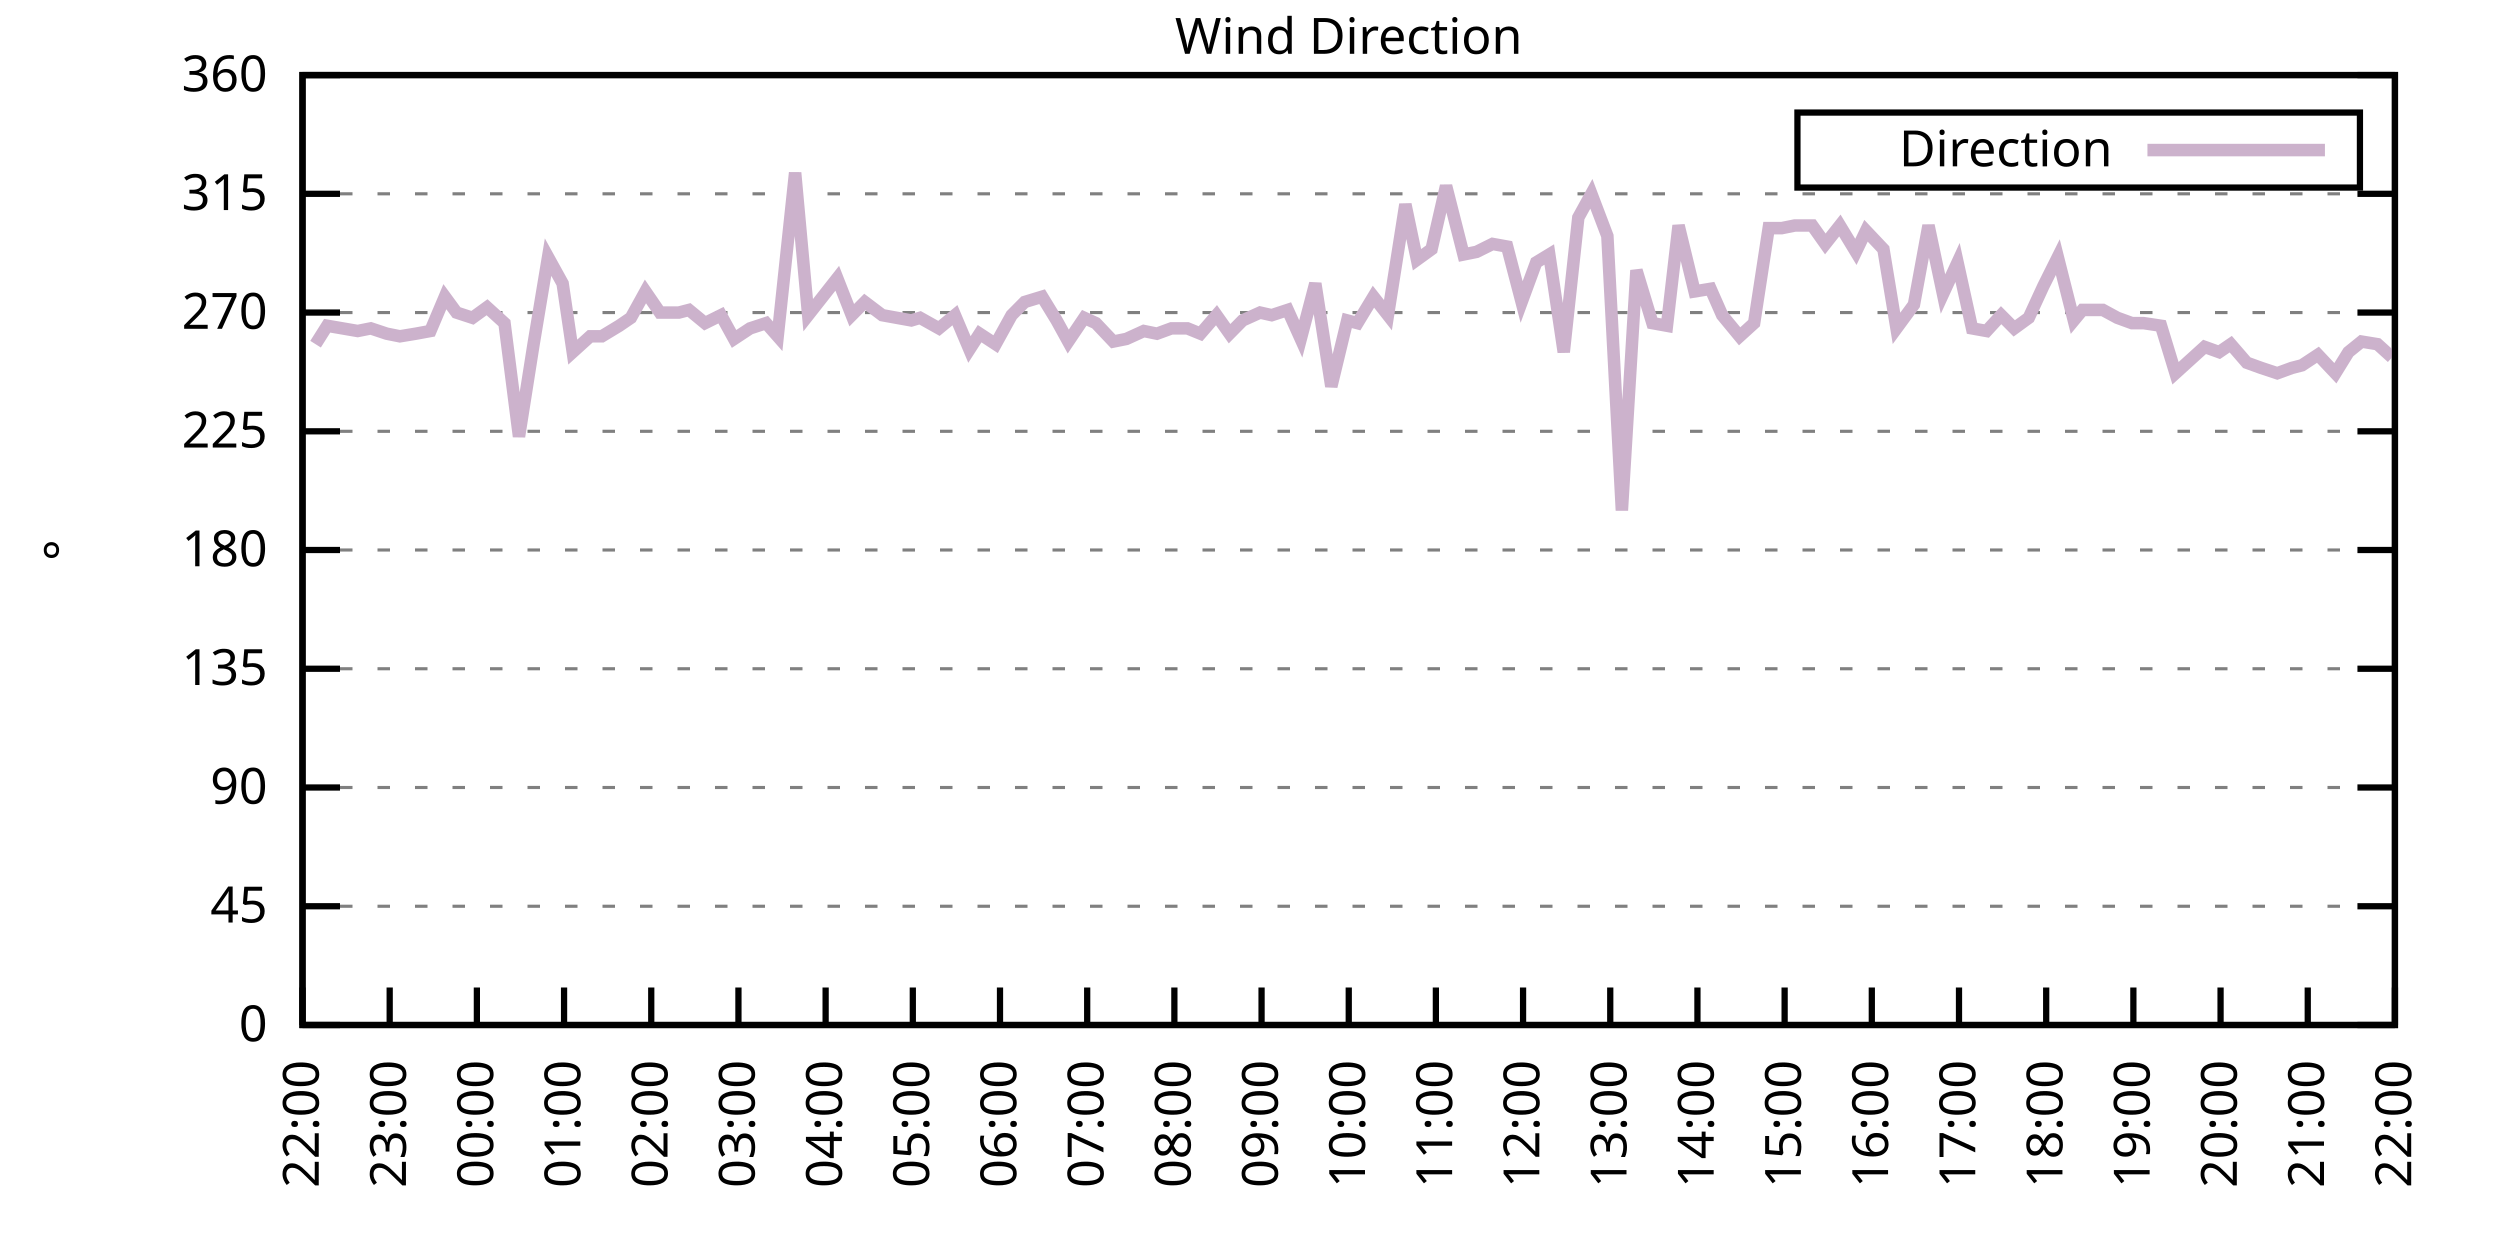
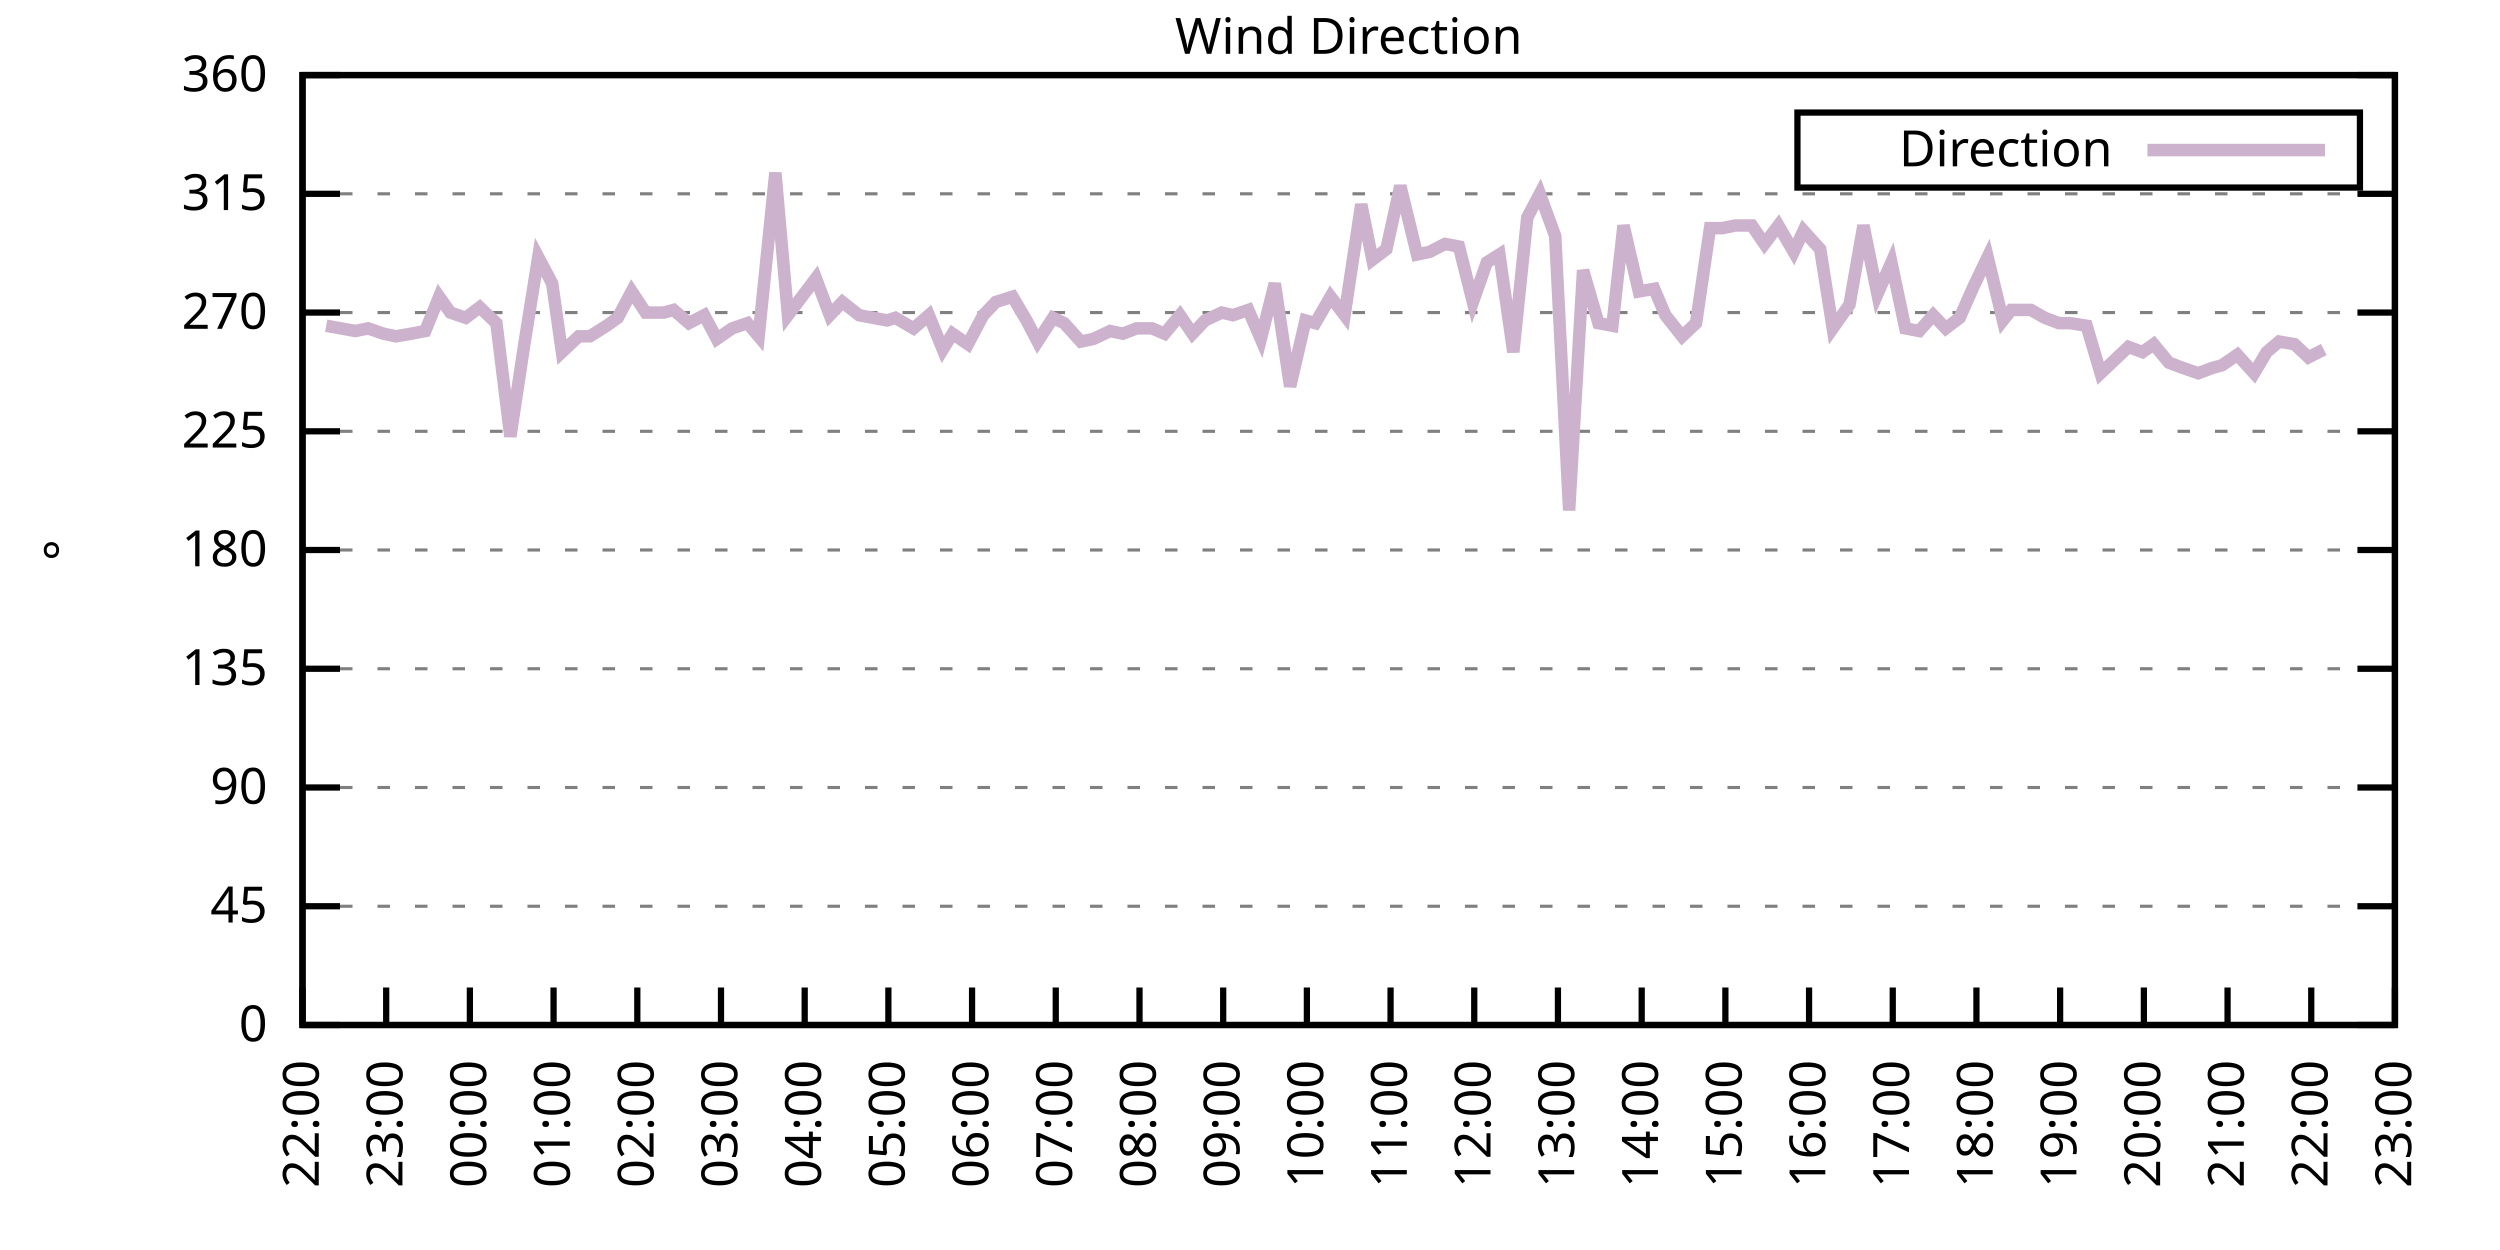
<svg xmlns="http://www.w3.org/2000/svg" xmlns:xlink="http://www.w3.org/1999/xlink" width="400" height="200" viewBox="0 0 400 200">
  <g id="gnuplot_canvas">
    <rect x="0" y="0" width="400" height="200" fill="none" />
    <defs>
      <circle id="gpDot" r="0.5" stroke-width="0.5" stroke="currentColor" />
      <path id="gpPt0" stroke-width="0.333" stroke="currentColor" d="M-1,0 h2 M0,-1 v2" />
      <path id="gpPt1" stroke-width="0.333" stroke="currentColor" d="M-1,-1 L1,1 M1,-1 L-1,1" />
      <path id="gpPt2" stroke-width="0.333" stroke="currentColor" d="M-1,0 L1,0 M0,-1 L0,1 M-1,-1 L1,1 M-1,1 L1,-1" />
      <rect id="gpPt3" stroke-width="0.333" stroke="currentColor" x="-1" y="-1" width="2" height="2" />
      <rect id="gpPt4" stroke-width="0.333" stroke="currentColor" fill="currentColor" x="-1" y="-1" width="2" height="2" />
      <circle id="gpPt5" stroke-width="0.333" stroke="currentColor" cx="0" cy="0" r="1" />
      <use xlink:href="#gpPt5" id="gpPt6" fill="currentColor" stroke="none" />
      <path id="gpPt7" stroke-width="0.333" stroke="currentColor" d="M0,-1.33 L-1.33,0.67 L1.33,0.67 z" />
      <use xlink:href="#gpPt7" id="gpPt8" fill="currentColor" stroke="none" />
      <use xlink:href="#gpPt7" id="gpPt9" stroke="currentColor" transform="rotate(180)" />
      <use xlink:href="#gpPt9" id="gpPt10" fill="currentColor" stroke="none" />
      <use xlink:href="#gpPt3" id="gpPt11" stroke="currentColor" transform="rotate(45)" />
      <use xlink:href="#gpPt11" id="gpPt12" fill="currentColor" stroke="none" />
      <path id="gpPt13" stroke-width="0.333" stroke="currentColor" d="M0,1.330 L1.265,0.411 L0.782,-1.067 L-0.782,-1.076 L-1.265,0.411 z" />
      <use xlink:href="#gpPt13" id="gpPt14" fill="currentColor" stroke="none" />
      <filter id="textbox" filterUnits="objectBoundingBox" x="0" y="0" height="1" width="1">
        <feFlood flood-color="white" flood-opacity="1" result="bgnd" />
        <feComposite in="SourceGraphic" in2="bgnd" operator="atop" />
      </filter>
      <filter id="greybox" filterUnits="objectBoundingBox" x="0" y="0" height="1" width="1">
        <feFlood flood-color="lightgrey" flood-opacity="1" result="grey" />
        <feComposite in="SourceGraphic" in2="grey" operator="atop" />
      </filter>
    </defs>
    <g fill="none" color="white" stroke="currentColor" stroke-width="1.00" stroke-linecap="butt" stroke-linejoin="miter">
</g>
    <g fill="none" color="black" stroke="currentColor" stroke-width="1.00" stroke-linecap="butt" stroke-linejoin="miter">
      <g stroke="none" shape-rendering="crispEdges">
        <polygon fill="rgb(255, 255, 255)" points="48.40,164.00 383.18,164.00 383.18,12.02 48.40,12.02 " />
      </g>
    </g>
    <g fill="none" color="black" stroke="currentColor" stroke-width="1.00" stroke-linecap="butt" stroke-linejoin="miter">
</g>
    <g fill="none" color="black" stroke="black" stroke-width="0.50" stroke-linecap="butt" stroke-linejoin="miter">
</g>
    <g fill="none" color="gray" stroke="currentColor" stroke-width="0.50" stroke-linecap="butt" stroke-linejoin="miter">
      <path stroke="gray" stroke-dasharray="2,4" class="gridline" d="M48.40,164.00 L383.19,164.00  " />
    </g>
    <g fill="none" color="gray" stroke="gray" stroke-width="1.00" stroke-linecap="butt" stroke-linejoin="miter">
</g>
    <g fill="none" color="black" stroke="currentColor" stroke-width="1.00" stroke-linecap="butt" stroke-linejoin="miter">
      <path stroke="black" d="M48.40,164.00 L54.40,164.00 M383.19,164.00 L377.19,164.00  " />
      <g transform="translate(42.80,166.60)" stroke="none" fill="black" font-family="Sans" font-size="8.00" text-anchor="end">
        <text>
          <tspan font-family="Sans"> 0</tspan>
        </text>
      </g>
    </g>
    <g fill="none" color="black" stroke="currentColor" stroke-width="1.00" stroke-linecap="butt" stroke-linejoin="miter">
</g>
    <g fill="none" color="black" stroke="black" stroke-width="0.50" stroke-linecap="butt" stroke-linejoin="miter">
</g>
    <g fill="none" color="gray" stroke="currentColor" stroke-width="0.50" stroke-linecap="butt" stroke-linejoin="miter">
      <path stroke="gray" stroke-dasharray="2,4" class="gridline" d="M48.40,145.00 L383.19,145.00  " />
    </g>
    <g fill="none" color="gray" stroke="gray" stroke-width="1.00" stroke-linecap="butt" stroke-linejoin="miter">
</g>
    <g fill="none" color="black" stroke="currentColor" stroke-width="1.00" stroke-linecap="butt" stroke-linejoin="miter">
      <path stroke="black" d="M48.40,145.00 L54.40,145.00 M383.19,145.00 L377.19,145.00  " />
      <g transform="translate(42.80,147.60)" stroke="none" fill="black" font-family="Sans" font-size="8.00" text-anchor="end">
        <text>
          <tspan font-family="Sans"> 45</tspan>
        </text>
      </g>
    </g>
    <g fill="none" color="black" stroke="currentColor" stroke-width="1.00" stroke-linecap="butt" stroke-linejoin="miter">
</g>
    <g fill="none" color="black" stroke="black" stroke-width="0.50" stroke-linecap="butt" stroke-linejoin="miter">
</g>
    <g fill="none" color="gray" stroke="currentColor" stroke-width="0.50" stroke-linecap="butt" stroke-linejoin="miter">
      <path stroke="gray" stroke-dasharray="2,4" class="gridline" d="M48.40,126.00 L383.19,126.00  " />
    </g>
    <g fill="none" color="gray" stroke="gray" stroke-width="1.00" stroke-linecap="butt" stroke-linejoin="miter">
</g>
    <g fill="none" color="black" stroke="currentColor" stroke-width="1.00" stroke-linecap="butt" stroke-linejoin="miter">
      <path stroke="black" d="M48.40,126.00 L54.40,126.00 M383.19,126.00 L377.19,126.00  " />
      <g transform="translate(42.80,128.60)" stroke="none" fill="black" font-family="Sans" font-size="8.00" text-anchor="end">
        <text>
          <tspan font-family="Sans"> 90</tspan>
        </text>
      </g>
    </g>
    <g fill="none" color="black" stroke="currentColor" stroke-width="1.00" stroke-linecap="butt" stroke-linejoin="miter">
</g>
    <g fill="none" color="black" stroke="black" stroke-width="0.50" stroke-linecap="butt" stroke-linejoin="miter">
</g>
    <g fill="none" color="gray" stroke="currentColor" stroke-width="0.50" stroke-linecap="butt" stroke-linejoin="miter">
      <path stroke="gray" stroke-dasharray="2,4" class="gridline" d="M48.40,107.00 L383.19,107.00  " />
    </g>
    <g fill="none" color="gray" stroke="gray" stroke-width="1.00" stroke-linecap="butt" stroke-linejoin="miter">
</g>
    <g fill="none" color="black" stroke="currentColor" stroke-width="1.00" stroke-linecap="butt" stroke-linejoin="miter">
      <path stroke="black" d="M48.40,107.00 L54.40,107.00 M383.19,107.00 L377.19,107.00  " />
      <g transform="translate(42.80,109.60)" stroke="none" fill="black" font-family="Sans" font-size="8.00" text-anchor="end">
        <text>
          <tspan font-family="Sans"> 135</tspan>
        </text>
      </g>
    </g>
    <g fill="none" color="black" stroke="currentColor" stroke-width="1.00" stroke-linecap="butt" stroke-linejoin="miter">
</g>
    <g fill="none" color="black" stroke="black" stroke-width="0.50" stroke-linecap="butt" stroke-linejoin="miter">
</g>
    <g fill="none" color="gray" stroke="currentColor" stroke-width="0.50" stroke-linecap="butt" stroke-linejoin="miter">
      <path stroke="gray" stroke-dasharray="2,4" class="gridline" d="M48.40,88.00 L383.19,88.00  " />
    </g>
    <g fill="none" color="gray" stroke="gray" stroke-width="1.00" stroke-linecap="butt" stroke-linejoin="miter">
</g>
    <g fill="none" color="black" stroke="currentColor" stroke-width="1.00" stroke-linecap="butt" stroke-linejoin="miter">
      <path stroke="black" d="M48.40,88.00 L54.40,88.00 M383.19,88.00 L377.19,88.00  " />
      <g transform="translate(42.80,90.60)" stroke="none" fill="black" font-family="Sans" font-size="8.00" text-anchor="end">
        <text>
          <tspan font-family="Sans"> 180</tspan>
        </text>
      </g>
    </g>
    <g fill="none" color="black" stroke="currentColor" stroke-width="1.00" stroke-linecap="butt" stroke-linejoin="miter">
</g>
    <g fill="none" color="black" stroke="black" stroke-width="0.50" stroke-linecap="butt" stroke-linejoin="miter">
</g>
    <g fill="none" color="gray" stroke="currentColor" stroke-width="0.50" stroke-linecap="butt" stroke-linejoin="miter">
      <path stroke="gray" stroke-dasharray="2,4" class="gridline" d="M48.40,69.01 L383.19,69.01  " />
    </g>
    <g fill="none" color="gray" stroke="gray" stroke-width="1.00" stroke-linecap="butt" stroke-linejoin="miter">
</g>
    <g fill="none" color="black" stroke="currentColor" stroke-width="1.00" stroke-linecap="butt" stroke-linejoin="miter">
      <path stroke="black" d="M48.40,69.01 L54.40,69.01 M383.19,69.01 L377.19,69.01  " />
      <g transform="translate(42.80,71.61)" stroke="none" fill="black" font-family="Sans" font-size="8.00" text-anchor="end">
        <text>
          <tspan font-family="Sans"> 225</tspan>
        </text>
      </g>
    </g>
    <g fill="none" color="black" stroke="currentColor" stroke-width="1.00" stroke-linecap="butt" stroke-linejoin="miter">
</g>
    <g fill="none" color="black" stroke="black" stroke-width="0.50" stroke-linecap="butt" stroke-linejoin="miter">
</g>
    <g fill="none" color="gray" stroke="currentColor" stroke-width="0.50" stroke-linecap="butt" stroke-linejoin="miter">
      <path stroke="gray" stroke-dasharray="2,4" class="gridline" d="M48.40,50.01 L383.19,50.01  " />
    </g>
    <g fill="none" color="gray" stroke="gray" stroke-width="1.00" stroke-linecap="butt" stroke-linejoin="miter">
</g>
    <g fill="none" color="black" stroke="currentColor" stroke-width="1.00" stroke-linecap="butt" stroke-linejoin="miter">
      <path stroke="black" d="M48.40,50.01 L54.40,50.01 M383.19,50.01 L377.19,50.01  " />
      <g transform="translate(42.80,52.61)" stroke="none" fill="black" font-family="Sans" font-size="8.00" text-anchor="end">
        <text>
          <tspan font-family="Sans"> 270</tspan>
        </text>
      </g>
    </g>
    <g fill="none" color="black" stroke="currentColor" stroke-width="1.00" stroke-linecap="butt" stroke-linejoin="miter">
</g>
    <g fill="none" color="black" stroke="black" stroke-width="0.50" stroke-linecap="butt" stroke-linejoin="miter">
</g>
    <g fill="none" color="gray" stroke="currentColor" stroke-width="0.50" stroke-linecap="butt" stroke-linejoin="miter">
      <path stroke="gray" stroke-dasharray="2,4" class="gridline" d="M48.40,31.01 L383.19,31.01  " />
    </g>
    <g fill="none" color="gray" stroke="gray" stroke-width="1.00" stroke-linecap="butt" stroke-linejoin="miter">
</g>
    <g fill="none" color="black" stroke="currentColor" stroke-width="1.00" stroke-linecap="butt" stroke-linejoin="miter">
      <path stroke="black" d="M48.40,31.01 L54.40,31.01 M383.19,31.01 L377.19,31.01  " />
      <g transform="translate(42.80,33.61)" stroke="none" fill="black" font-family="Sans" font-size="8.00" text-anchor="end">
        <text>
          <tspan font-family="Sans"> 315</tspan>
        </text>
      </g>
    </g>
    <g fill="none" color="black" stroke="currentColor" stroke-width="1.00" stroke-linecap="butt" stroke-linejoin="miter">
</g>
    <g fill="none" color="black" stroke="black" stroke-width="0.50" stroke-linecap="butt" stroke-linejoin="miter">
</g>
    <g fill="none" color="gray" stroke="currentColor" stroke-width="0.50" stroke-linecap="butt" stroke-linejoin="miter">
      <path stroke="gray" stroke-dasharray="2,4" class="gridline" d="M48.40,12.01 L383.19,12.01  " />
    </g>
    <g fill="none" color="gray" stroke="gray" stroke-width="1.00" stroke-linecap="butt" stroke-linejoin="miter">
</g>
    <g fill="none" color="black" stroke="currentColor" stroke-width="1.00" stroke-linecap="butt" stroke-linejoin="miter">
      <path stroke="black" d="M48.40,12.01 L54.40,12.01 M383.19,12.01 L377.19,12.01  " />
      <g transform="translate(42.80,14.61)" stroke="none" fill="black" font-family="Sans" font-size="8.00" text-anchor="end">
        <text>
          <tspan font-family="Sans"> 360</tspan>
        </text>
      </g>
    </g>
    <g fill="none" color="black" stroke="currentColor" stroke-width="1.00" stroke-linecap="butt" stroke-linejoin="miter">
      <path stroke="black" d="M48.40,164.00 L48.40,158.00  " />
      <g transform="translate(51.00,169.60) rotate(270.00)" stroke="none" fill="black" font-family="Sans" font-size="8.00" text-anchor="end">
        <text>
          <tspan font-family="Sans">22:00</tspan>
        </text>
      </g>
    </g>
    <g fill="none" color="black" stroke="currentColor" stroke-width="1.00" stroke-linecap="butt" stroke-linejoin="miter">
-       <path stroke="black" d="M62.35,164.00 L62.35,158.00  " />
-       <g transform="translate(64.95,169.60) rotate(270.00)" stroke="none" fill="black" font-family="Sans" font-size="8.00" text-anchor="end">
+       <path stroke="black" d="M61.79,164.00 L61.79,158.00  " />
+       <g transform="translate(64.39,169.60) rotate(270.00)" stroke="none" fill="black" font-family="Sans" font-size="8.00" text-anchor="end">
        <text>
          <tspan font-family="Sans">23:00</tspan>
        </text>
      </g>
    </g>
    <g fill="none" color="black" stroke="currentColor" stroke-width="1.00" stroke-linecap="butt" stroke-linejoin="miter">
-       <path stroke="black" d="M76.30,164.00 L76.30,158.00  " />
-       <g transform="translate(78.90,169.60) rotate(270.00)" stroke="none" fill="black" font-family="Sans" font-size="8.00" text-anchor="end">
+       <path stroke="black" d="M75.18,164.00 L75.18,158.00  " />
+       <g transform="translate(77.78,169.60) rotate(270.00)" stroke="none" fill="black" font-family="Sans" font-size="8.00" text-anchor="end">
        <text>
          <tspan font-family="Sans">00:00</tspan>
        </text>
      </g>
    </g>
    <g fill="none" color="black" stroke="currentColor" stroke-width="1.00" stroke-linecap="butt" stroke-linejoin="miter">
-       <path stroke="black" d="M90.25,164.00 L90.25,158.00  " />
-       <g transform="translate(92.85,169.60) rotate(270.00)" stroke="none" fill="black" font-family="Sans" font-size="8.00" text-anchor="end">
+       <path stroke="black" d="M88.57,164.00 L88.57,158.00  " />
+       <g transform="translate(91.17,169.60) rotate(270.00)" stroke="none" fill="black" font-family="Sans" font-size="8.00" text-anchor="end">
        <text>
          <tspan font-family="Sans">01:00</tspan>
        </text>
      </g>
    </g>
    <g fill="none" color="black" stroke="currentColor" stroke-width="1.00" stroke-linecap="butt" stroke-linejoin="miter">
-       <path stroke="black" d="M104.20,164.00 L104.20,158.00  " />
-       <g transform="translate(106.80,169.60) rotate(270.00)" stroke="none" fill="black" font-family="Sans" font-size="8.00" text-anchor="end">
+       <path stroke="black" d="M101.97,164.00 L101.97,158.00  " />
+       <g transform="translate(104.57,169.60) rotate(270.00)" stroke="none" fill="black" font-family="Sans" font-size="8.00" text-anchor="end">
        <text>
          <tspan font-family="Sans">02:00</tspan>
        </text>
      </g>
    </g>
    <g fill="none" color="black" stroke="currentColor" stroke-width="1.00" stroke-linecap="butt" stroke-linejoin="miter">
-       <path stroke="black" d="M118.15,164.00 L118.15,158.00  " />
-       <g transform="translate(120.75,169.60) rotate(270.00)" stroke="none" fill="black" font-family="Sans" font-size="8.00" text-anchor="end">
+       <path stroke="black" d="M115.36,164.00 L115.36,158.00  " />
+       <g transform="translate(117.96,169.60) rotate(270.00)" stroke="none" fill="black" font-family="Sans" font-size="8.00" text-anchor="end">
        <text>
          <tspan font-family="Sans">03:00</tspan>
        </text>
      </g>
    </g>
    <g fill="none" color="black" stroke="currentColor" stroke-width="1.00" stroke-linecap="butt" stroke-linejoin="miter">
-       <path stroke="black" d="M132.10,164.00 L132.10,158.00  " />
-       <g transform="translate(134.70,169.60) rotate(270.00)" stroke="none" fill="black" font-family="Sans" font-size="8.00" text-anchor="end">
+       <path stroke="black" d="M128.75,164.00 L128.75,158.00  " />
+       <g transform="translate(131.35,169.60) rotate(270.00)" stroke="none" fill="black" font-family="Sans" font-size="8.00" text-anchor="end">
        <text>
          <tspan font-family="Sans">04:00</tspan>
        </text>
      </g>
    </g>
    <g fill="none" color="black" stroke="currentColor" stroke-width="1.00" stroke-linecap="butt" stroke-linejoin="miter">
-       <path stroke="black" d="M146.05,164.00 L146.05,158.00  " />
-       <g transform="translate(148.65,169.60) rotate(270.00)" stroke="none" fill="black" font-family="Sans" font-size="8.00" text-anchor="end">
+       <path stroke="black" d="M142.14,164.00 L142.14,158.00  " />
+       <g transform="translate(144.74,169.60) rotate(270.00)" stroke="none" fill="black" font-family="Sans" font-size="8.00" text-anchor="end">
        <text>
          <tspan font-family="Sans">05:00</tspan>
        </text>
      </g>
    </g>
    <g fill="none" color="black" stroke="currentColor" stroke-width="1.00" stroke-linecap="butt" stroke-linejoin="miter">
-       <path stroke="black" d="M160.00,164.00 L160.00,158.00  " />
-       <g transform="translate(162.60,169.60) rotate(270.00)" stroke="none" fill="black" font-family="Sans" font-size="8.00" text-anchor="end">
+       <path stroke="black" d="M155.53,164.00 L155.53,158.00  " />
+       <g transform="translate(158.13,169.60) rotate(270.00)" stroke="none" fill="black" font-family="Sans" font-size="8.00" text-anchor="end">
        <text>
          <tspan font-family="Sans">06:00</tspan>
        </text>
      </g>
    </g>
    <g fill="none" color="black" stroke="currentColor" stroke-width="1.00" stroke-linecap="butt" stroke-linejoin="miter">
-       <path stroke="black" d="M173.95,164.00 L173.95,158.00  " />
-       <g transform="translate(176.55,169.60) rotate(270.00)" stroke="none" fill="black" font-family="Sans" font-size="8.00" text-anchor="end">
+       <path stroke="black" d="M168.92,164.00 L168.92,158.00  " />
+       <g transform="translate(171.52,169.60) rotate(270.00)" stroke="none" fill="black" font-family="Sans" font-size="8.00" text-anchor="end">
        <text>
          <tspan font-family="Sans">07:00</tspan>
        </text>
      </g>
    </g>
    <g fill="none" color="black" stroke="currentColor" stroke-width="1.00" stroke-linecap="butt" stroke-linejoin="miter">
-       <path stroke="black" d="M187.90,164.00 L187.90,158.00  " />
-       <g transform="translate(190.50,169.60) rotate(270.00)" stroke="none" fill="black" font-family="Sans" font-size="8.00" text-anchor="end">
+       <path stroke="black" d="M182.32,164.00 L182.32,158.00  " />
+       <g transform="translate(184.92,169.60) rotate(270.00)" stroke="none" fill="black" font-family="Sans" font-size="8.00" text-anchor="end">
        <text>
          <tspan font-family="Sans">08:00</tspan>
        </text>
      </g>
    </g>
    <g fill="none" color="black" stroke="currentColor" stroke-width="1.00" stroke-linecap="butt" stroke-linejoin="miter">
-       <path stroke="black" d="M201.85,164.00 L201.85,158.00  " />
-       <g transform="translate(204.45,169.60) rotate(270.00)" stroke="none" fill="black" font-family="Sans" font-size="8.00" text-anchor="end">
+       <path stroke="black" d="M195.71,164.00 L195.71,158.00  " />
+       <g transform="translate(198.31,169.60) rotate(270.00)" stroke="none" fill="black" font-family="Sans" font-size="8.00" text-anchor="end">
        <text>
          <tspan font-family="Sans">09:00</tspan>
        </text>
      </g>
    </g>
    <g fill="none" color="black" stroke="currentColor" stroke-width="1.00" stroke-linecap="butt" stroke-linejoin="miter">
-       <path stroke="black" d="M215.80,164.00 L215.80,158.00  " />
-       <g transform="translate(218.40,169.60) rotate(270.00)" stroke="none" fill="black" font-family="Sans" font-size="8.00" text-anchor="end">
+       <path stroke="black" d="M209.10,164.00 L209.10,158.00  " />
+       <g transform="translate(211.70,169.60) rotate(270.00)" stroke="none" fill="black" font-family="Sans" font-size="8.00" text-anchor="end">
        <text>
          <tspan font-family="Sans">10:00</tspan>
        </text>
      </g>
    </g>
    <g fill="none" color="black" stroke="currentColor" stroke-width="1.00" stroke-linecap="butt" stroke-linejoin="miter">
-       <path stroke="black" d="M229.74,164.00 L229.74,158.00  " />
-       <g transform="translate(232.34,169.60) rotate(270.00)" stroke="none" fill="black" font-family="Sans" font-size="8.00" text-anchor="end">
+       <path stroke="black" d="M222.49,164.00 L222.49,158.00  " />
+       <g transform="translate(225.09,169.60) rotate(270.00)" stroke="none" fill="black" font-family="Sans" font-size="8.00" text-anchor="end">
        <text>
          <tspan font-family="Sans">11:00</tspan>
        </text>
      </g>
    </g>
    <g fill="none" color="black" stroke="currentColor" stroke-width="1.00" stroke-linecap="butt" stroke-linejoin="miter">
-       <path stroke="black" d="M243.69,164.00 L243.69,158.00  " />
-       <g transform="translate(246.29,169.60) rotate(270.00)" stroke="none" fill="black" font-family="Sans" font-size="8.00" text-anchor="end">
+       <path stroke="black" d="M235.88,164.00 L235.88,158.00  " />
+       <g transform="translate(238.48,169.60) rotate(270.00)" stroke="none" fill="black" font-family="Sans" font-size="8.00" text-anchor="end">
        <text>
          <tspan font-family="Sans">12:00</tspan>
        </text>
      </g>
    </g>
    <g fill="none" color="black" stroke="currentColor" stroke-width="1.00" stroke-linecap="butt" stroke-linejoin="miter">
-       <path stroke="black" d="M257.64,164.00 L257.64,158.00  " />
-       <g transform="translate(260.24,169.60) rotate(270.00)" stroke="none" fill="black" font-family="Sans" font-size="8.00" text-anchor="end">
+       <path stroke="black" d="M249.27,164.00 L249.27,158.00  " />
+       <g transform="translate(251.87,169.60) rotate(270.00)" stroke="none" fill="black" font-family="Sans" font-size="8.00" text-anchor="end">
        <text>
          <tspan font-family="Sans">13:00</tspan>
        </text>
      </g>
    </g>
    <g fill="none" color="black" stroke="currentColor" stroke-width="1.00" stroke-linecap="butt" stroke-linejoin="miter">
-       <path stroke="black" d="M271.59,164.00 L271.59,158.00  " />
-       <g transform="translate(274.19,169.60) rotate(270.00)" stroke="none" fill="black" font-family="Sans" font-size="8.00" text-anchor="end">
+       <path stroke="black" d="M262.67,164.00 L262.67,158.00  " />
+       <g transform="translate(265.27,169.60) rotate(270.00)" stroke="none" fill="black" font-family="Sans" font-size="8.00" text-anchor="end">
        <text>
          <tspan font-family="Sans">14:00</tspan>
        </text>
      </g>
    </g>
    <g fill="none" color="black" stroke="currentColor" stroke-width="1.00" stroke-linecap="butt" stroke-linejoin="miter">
-       <path stroke="black" d="M285.54,164.00 L285.54,158.00  " />
-       <g transform="translate(288.14,169.60) rotate(270.00)" stroke="none" fill="black" font-family="Sans" font-size="8.00" text-anchor="end">
+       <path stroke="black" d="M276.06,164.00 L276.06,158.00  " />
+       <g transform="translate(278.66,169.60) rotate(270.00)" stroke="none" fill="black" font-family="Sans" font-size="8.00" text-anchor="end">
        <text>
          <tspan font-family="Sans">15:00</tspan>
        </text>
      </g>
    </g>
    <g fill="none" color="black" stroke="currentColor" stroke-width="1.00" stroke-linecap="butt" stroke-linejoin="miter">
-       <path stroke="black" d="M299.49,164.00 L299.49,158.00  " />
-       <g transform="translate(302.09,169.60) rotate(270.00)" stroke="none" fill="black" font-family="Sans" font-size="8.00" text-anchor="end">
+       <path stroke="black" d="M289.45,164.00 L289.45,158.00  " />
+       <g transform="translate(292.05,169.60) rotate(270.00)" stroke="none" fill="black" font-family="Sans" font-size="8.00" text-anchor="end">
        <text>
          <tspan font-family="Sans">16:00</tspan>
        </text>
      </g>
    </g>
    <g fill="none" color="black" stroke="currentColor" stroke-width="1.00" stroke-linecap="butt" stroke-linejoin="miter">
-       <path stroke="black" d="M313.44,164.00 L313.44,158.00  " />
-       <g transform="translate(316.04,169.60) rotate(270.00)" stroke="none" fill="black" font-family="Sans" font-size="8.00" text-anchor="end">
+       <path stroke="black" d="M302.84,164.00 L302.84,158.00  " />
+       <g transform="translate(305.44,169.60) rotate(270.00)" stroke="none" fill="black" font-family="Sans" font-size="8.00" text-anchor="end">
        <text>
          <tspan font-family="Sans">17:00</tspan>
        </text>
      </g>
    </g>
    <g fill="none" color="black" stroke="currentColor" stroke-width="1.00" stroke-linecap="butt" stroke-linejoin="miter">
-       <path stroke="black" d="M327.39,164.00 L327.39,158.00  " />
-       <g transform="translate(329.99,169.60) rotate(270.00)" stroke="none" fill="black" font-family="Sans" font-size="8.00" text-anchor="end">
+       <path stroke="black" d="M316.23,164.00 L316.23,158.00  " />
+       <g transform="translate(318.83,169.60) rotate(270.00)" stroke="none" fill="black" font-family="Sans" font-size="8.00" text-anchor="end">
        <text>
          <tspan font-family="Sans">18:00</tspan>
        </text>
      </g>
    </g>
    <g fill="none" color="black" stroke="currentColor" stroke-width="1.00" stroke-linecap="butt" stroke-linejoin="miter">
-       <path stroke="black" d="M341.34,164.00 L341.34,158.00  " />
-       <g transform="translate(343.94,169.60) rotate(270.00)" stroke="none" fill="black" font-family="Sans" font-size="8.00" text-anchor="end">
+       <path stroke="black" d="M329.62,164.00 L329.62,158.00  " />
+       <g transform="translate(332.22,169.60) rotate(270.00)" stroke="none" fill="black" font-family="Sans" font-size="8.00" text-anchor="end">
        <text>
          <tspan font-family="Sans">19:00</tspan>
        </text>
      </g>
    </g>
    <g fill="none" color="black" stroke="currentColor" stroke-width="1.00" stroke-linecap="butt" stroke-linejoin="miter">
-       <path stroke="black" d="M355.29,164.00 L355.29,158.00  " />
-       <g transform="translate(357.89,169.60) rotate(270.00)" stroke="none" fill="black" font-family="Sans" font-size="8.00" text-anchor="end">
+       <path stroke="black" d="M343.02,164.00 L343.02,158.00  " />
+       <g transform="translate(345.62,169.60) rotate(270.00)" stroke="none" fill="black" font-family="Sans" font-size="8.00" text-anchor="end">
        <text>
          <tspan font-family="Sans">20:00</tspan>
        </text>
      </g>
    </g>
    <g fill="none" color="black" stroke="currentColor" stroke-width="1.00" stroke-linecap="butt" stroke-linejoin="miter">
-       <path stroke="black" d="M369.24,164.00 L369.24,158.00  " />
-       <g transform="translate(371.84,169.60) rotate(270.00)" stroke="none" fill="black" font-family="Sans" font-size="8.00" text-anchor="end">
+       <path stroke="black" d="M356.41,164.00 L356.41,158.00  " />
+       <g transform="translate(359.01,169.60) rotate(270.00)" stroke="none" fill="black" font-family="Sans" font-size="8.00" text-anchor="end">
        <text>
          <tspan font-family="Sans">21:00</tspan>
+         </text>
+       </g>
+     </g>
+     <g fill="none" color="black" stroke="currentColor" stroke-width="1.00" stroke-linecap="butt" stroke-linejoin="miter">
+       <path stroke="black" d="M369.80,164.00 L369.80,158.00  " />
+       <g transform="translate(372.40,169.60) rotate(270.00)" stroke="none" fill="black" font-family="Sans" font-size="8.00" text-anchor="end">
+         <text>
+           <tspan font-family="Sans">22:00</tspan>
        </text>
      </g>
    </g>
    <g fill="none" color="black" stroke="currentColor" stroke-width="1.00" stroke-linecap="butt" stroke-linejoin="miter">
      <path stroke="black" d="M383.19,164.00 L383.19,158.00  " />
      <g transform="translate(385.79,169.60) rotate(270.00)" stroke="none" fill="black" font-family="Sans" font-size="8.00" text-anchor="end">
        <text>
-           <tspan font-family="Sans">22:00</tspan>
+           <tspan font-family="Sans">23:00</tspan>
        </text>
      </g>
    </g>
    <g fill="none" color="black" stroke="currentColor" stroke-width="1.00" stroke-linecap="butt" stroke-linejoin="miter">
</g>
    <g fill="none" color="black" stroke="currentColor" stroke-width="1.00" stroke-linecap="butt" stroke-linejoin="miter">
      <path stroke="black" d="M48.40,12.01 L48.40,164.00 L383.19,164.00 L383.19,12.01 L48.40,12.01 Z  " />
    </g>
    <g fill="none" color="black" stroke="currentColor" stroke-width="1.00" stroke-linecap="butt" stroke-linejoin="miter">
</g>
    <g fill="none" color="black" stroke="currentColor" stroke-width="1.00" stroke-linecap="butt" stroke-linejoin="miter">
      <path stroke="black" d="M287.59,30.01 L287.59,18.01 L377.59,18.01 L377.59,30.01 L287.59,30.01 Z  " />
    </g>
    <g id="Wind_direction_plot_1">
      <g fill="none" color="white" stroke="black" stroke-width="2.00" stroke-linecap="butt" stroke-linejoin="miter">
</g>
      <g fill="none" color="black" stroke="currentColor" stroke-width="2.00" stroke-linecap="butt" stroke-linejoin="miter">
        <g transform="translate(337.99,26.61)" stroke="none" fill="black" font-family="Sans" font-size="8.00" text-anchor="end">
          <text>
            <tspan font-family="Sans">Direction</tspan>
          </text>
        </g>
      </g>
      <g fill="none" color="black" stroke="currentColor" stroke-width="2.00" stroke-linecap="butt" stroke-linejoin="miter">
-         <path stroke="rgb(204, 178, 204)" d="M343.59,24.01 L371.99,24.01 M50.49,55.07 L52.35,52.12 L57.23,52.96 L59.33,52.54 L61.88,53.39 L63.98,53.81   L66.53,53.39 L68.86,52.96 L71.18,47.47 L73.04,50.01 L75.60,50.85 L77.93,49.16 L80.72,51.70 L83.04,69.85   L85.37,55.07 L87.69,41.14 L90.02,45.36 L91.64,56.34 L94.43,53.81 L96.29,53.81 L99.08,52.12 L100.94,50.85   L103.27,46.63 L105.59,50.01 L108.62,50.01 L110.24,49.59 L112.80,51.70 L115.36,50.43 L117.45,54.23 L120.01,52.54   L122.57,51.70 L124.43,53.81 L127.22,27.63 L129.31,50.43 L133.96,44.52 L136.28,50.43 L138.37,48.32 L141.16,50.43   L145.81,51.27 L147.21,50.85 L150.23,52.54 L152.79,50.43 L155.11,55.92 L156.74,53.39 L159.30,55.07 L161.86,50.43   L163.95,48.32 L166.74,47.47 L169.06,51.27 L170.92,54.65 L173.48,50.85 L175.34,51.70 L178.13,54.65 L180.22,54.23   L183.01,52.96 L185.11,53.39 L187.43,52.54 L189.99,52.54 L192.08,53.39 L194.64,50.43 L196.73,53.39 L198.82,51.27   L201.61,50.01 L203.47,50.43 L206.03,49.59 L208.12,54.23 L210.45,45.36 L213.01,61.83 L215.56,51.27 L217.19,51.70   L219.75,47.47 L222.07,50.43 L224.86,32.70 L226.72,41.56 L229.05,39.87 L231.37,29.74 L234.16,40.72 L236.25,40.30   L238.81,39.03 L241.14,39.45 L243.46,48.32 L245.79,41.99 L247.88,40.72 L250.20,56.34 L252.53,34.81 L254.62,31.01   L257.18,37.76 L259.50,81.67 L261.83,43.25 L264.39,51.70 L266.71,52.12 L268.57,36.08 L271.13,46.63 L273.69,46.21   L275.55,50.43 L278.34,53.81 L280.66,51.70 L282.99,36.50 L285.08,36.50 L287.17,36.08 L289.96,36.08 L292.05,39.03   L294.38,36.08 L296.94,40.30 L298.56,36.92 L301.35,39.87 L303.44,52.54 L306.23,48.74 L308.56,36.08 L310.88,47.05   L313.21,41.99 L315.53,52.54 L317.86,52.96 L320.18,50.43 L322.28,52.54 L324.60,50.85 L326.93,45.79 L329.25,41.14   L331.81,51.27 L333.20,49.59 L336.46,49.59 L338.78,50.85 L341.11,51.70 L342.97,51.70 L345.76,52.12 L348.08,59.72   L349.94,58.03 L352.73,55.50 L355.06,56.34 L356.92,55.07 L359.48,58.03 L361.80,58.87 L364.36,59.72 L366.68,58.87   L368.31,58.45 L370.87,56.76 L373.66,59.72 L375.75,56.34 L377.84,54.65 L380.40,55.07 L382.73,57.18  " />
+         <path stroke="rgb(204, 178, 204)" d="M343.59,24.01 L371.99,24.01 M52.19,52.12 L56.88,52.96 L58.89,52.54 L61.35,53.39 L63.35,53.81 L65.81,53.39   L68.04,52.96 L70.27,47.47 L72.06,50.01 L74.51,50.85 L76.75,49.16 L79.42,51.70 L81.66,69.85 L83.89,55.07   L86.12,41.14 L88.35,45.36 L89.91,56.34 L92.59,53.81 L94.38,53.81 L97.06,52.12 L98.84,50.85 L101.07,46.63   L103.31,50.01 L106.21,50.01 L107.77,49.59 L110.22,51.70 L112.68,50.43 L114.69,54.23 L117.14,52.54 L119.60,51.70   L121.38,53.81 L124.06,27.63 L126.07,50.43 L130.54,44.52 L132.77,50.43 L134.78,48.32 L137.45,50.43 L141.92,51.27   L143.26,50.85 L146.16,52.54 L148.61,50.43 L150.85,55.92 L152.41,53.39 L154.86,55.07 L157.32,50.43 L159.33,48.32   L162.01,47.47 L164.24,51.27 L166.02,54.65 L168.48,50.85 L170.26,51.70 L172.94,54.65 L174.95,54.23 L177.63,52.96   L179.64,53.39 L181.87,52.54 L184.32,52.54 L186.33,53.39 L188.79,50.43 L190.80,53.39 L192.81,51.27 L195.48,50.01   L197.27,50.43 L199.73,49.59 L201.73,54.23 L203.97,45.36 L206.42,61.83 L208.88,51.27 L210.44,51.70 L212.89,47.47   L215.13,50.43 L217.80,32.70 L219.59,41.56 L221.82,39.87 L224.05,29.74 L226.73,40.72 L228.74,40.30 L231.20,39.03   L233.43,39.45 L235.66,48.32 L237.89,41.99 L239.90,40.72 L242.13,56.34 L244.36,34.81 L246.37,31.01 L248.83,37.76   L251.06,81.67 L253.29,43.25 L255.75,51.70 L257.98,52.12 L259.76,36.08 L262.22,46.63 L264.67,46.21 L266.46,50.43   L269.14,53.81 L271.37,51.70 L273.60,36.50 L275.61,36.50 L277.62,36.08 L280.30,36.08 L282.31,39.03 L284.54,36.08   L286.99,40.30 L288.56,36.92 L291.23,39.87 L293.24,52.54 L295.92,48.74 L298.15,36.08 L300.39,47.05 L302.62,41.99   L304.85,52.54 L307.08,52.96 L309.31,50.43 L311.32,52.54 L313.55,50.85 L315.79,45.79 L318.02,41.14 L320.47,51.27   L321.81,49.59 L324.94,49.59 L327.17,50.85 L329.40,51.70 L331.19,51.70 L333.86,52.12 L336.10,59.72 L337.88,58.03   L340.56,55.50 L342.79,56.34 L344.58,55.07 L347.03,58.03 L349.26,58.87 L351.72,59.72 L353.95,58.87 L355.51,58.45   L357.97,56.76 L360.65,59.72 L362.66,56.34 L364.66,54.65 L367.12,55.07 L369.35,57.18 L371.81,55.92  " />
      </g>
    </g>
    <g fill="none" color="black" stroke="currentColor" stroke-width="2.00" stroke-linecap="butt" stroke-linejoin="miter">
</g>
    <g fill="none" color="black" stroke="black" stroke-width="1.00" stroke-linecap="butt" stroke-linejoin="miter">
</g>
    <g fill="none" color="black" stroke="currentColor" stroke-width="1.00" stroke-linecap="butt" stroke-linejoin="miter">
      <path stroke="black" d="M48.40,12.01 L48.40,164.00 L383.19,164.00 L383.19,12.01 L48.40,12.01 Z  " />
      <g transform="translate(12.80,88.01) rotate(270.00)" stroke="none" fill="black" font-family="Sans" font-size="8.00" text-anchor="middle">
        <text>
          <tspan font-family="Sans">°</tspan>
        </text>
      </g>
    </g>
    <g fill="none" color="black" stroke="currentColor" stroke-width="1.00" stroke-linecap="butt" stroke-linejoin="miter">
</g>
    <g fill="none" color="black" stroke="currentColor" stroke-width="1.00" stroke-linecap="butt" stroke-linejoin="miter">
      <g transform="translate(215.79,8.61)" stroke="none" fill="black" font-family="Sans" font-size="8.00" text-anchor="middle">
        <text>
          <tspan font-family="Sans">Wind Direction</tspan>
        </text>
      </g>
    </g>
    <g fill="none" color="black" stroke="currentColor" stroke-width="1.00" stroke-linecap="butt" stroke-linejoin="miter">
</g>
  </g>
</svg>
